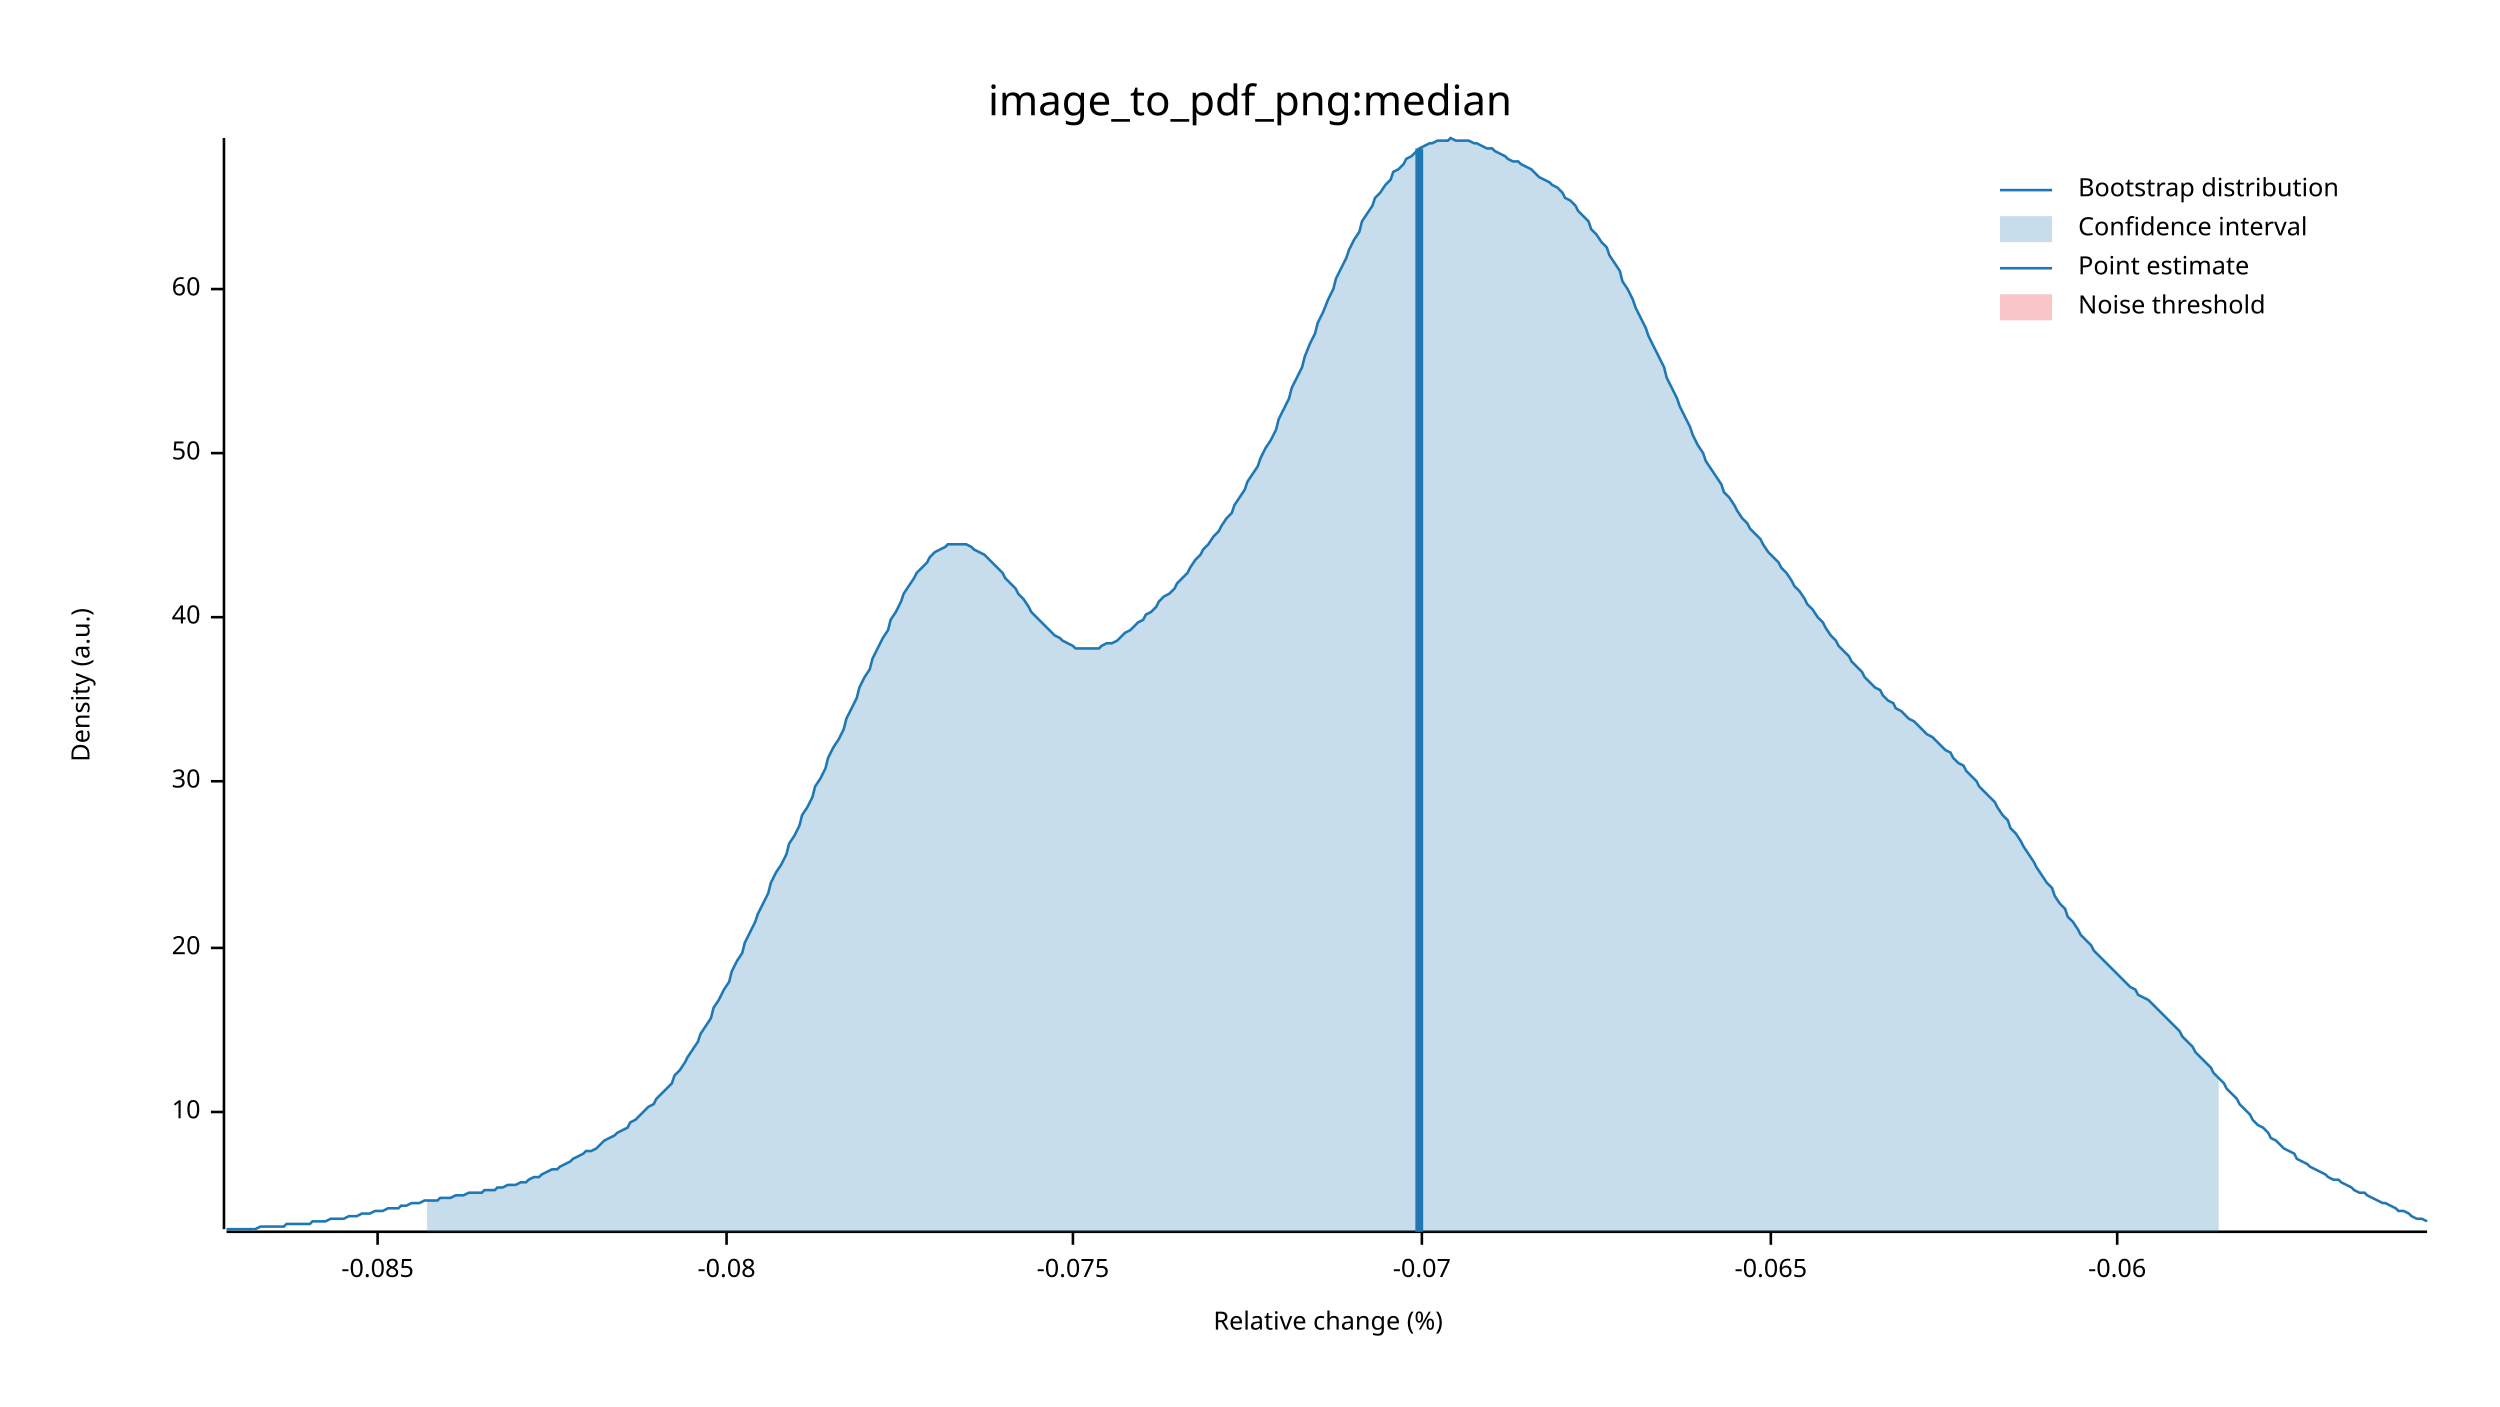
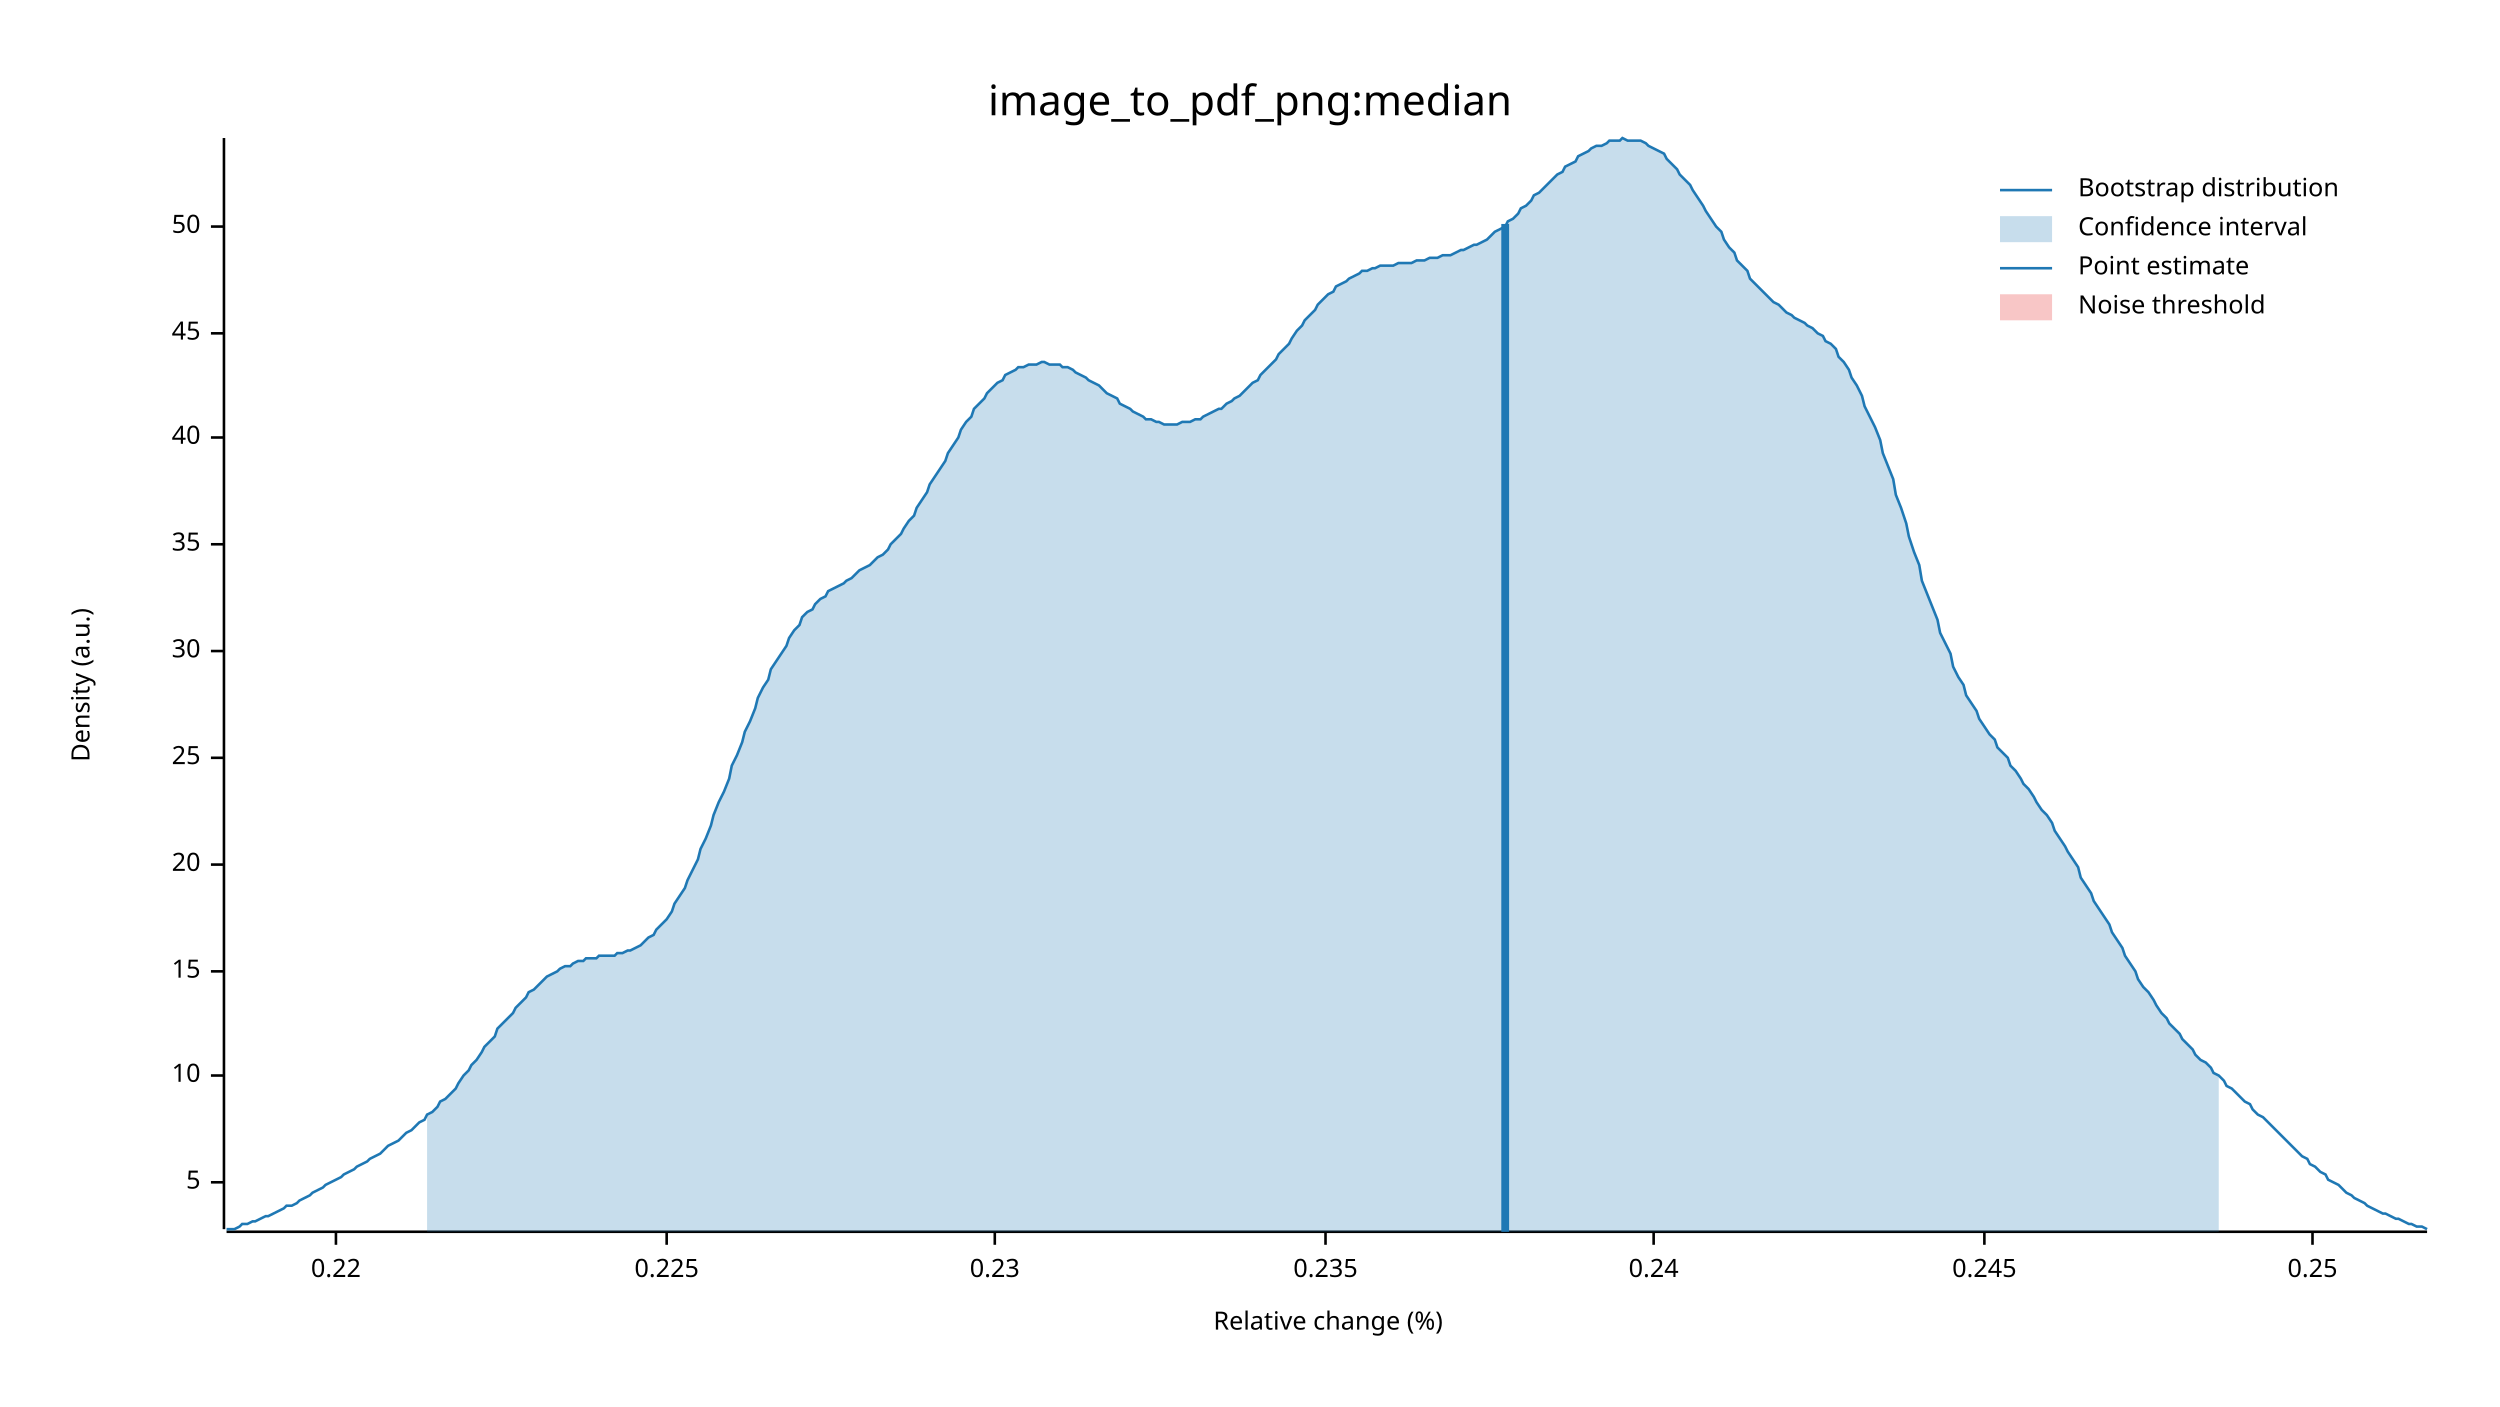
<svg xmlns="http://www.w3.org/2000/svg" width="960" height="540" viewBox="0 0 960 540">
  <text x="480" y="32" dy="0.76em" text-anchor="middle" font-family="sans-serif" font-size="16.129" opacity="1" fill="#000000">
image_to_pdf_png:median
</text>
  <text x="27" y="263" dy="0.76em" text-anchor="middle" font-family="sans-serif" font-size="9.677" opacity="1" fill="#000000" transform="rotate(270, 27, 263)">
Density (a.u.)
</text>
  <text x="510" y="513" dy="-0.5ex" text-anchor="middle" font-family="sans-serif" font-size="9.677" opacity="1" fill="#000000">
Relative change (%)
</text>
  <polyline fill="none" opacity="1" stroke="#000000" stroke-width="1" points="86,53 86,472 " />
-   <text x="77" y="427" dy="0.5ex" text-anchor="end" font-family="sans-serif" font-size="9.677" opacity="1" fill="#000000">
+   <text x="77" y="454" dy="0.5ex" text-anchor="end" font-family="sans-serif" font-size="9.677" opacity="1" fill="#000000">
+ 5
+ </text>
+   <polyline fill="none" opacity="1" stroke="#000000" stroke-width="1" points="81,454 86,454 " />
+   <text x="77" y="413" dy="0.5ex" text-anchor="end" font-family="sans-serif" font-size="9.677" opacity="1" fill="#000000">
10
</text>
-   <polyline fill="none" opacity="1" stroke="#000000" stroke-width="1" points="81,427 86,427 " />
-   <text x="77" y="364" dy="0.5ex" text-anchor="end" font-family="sans-serif" font-size="9.677" opacity="1" fill="#000000">
+   <polyline fill="none" opacity="1" stroke="#000000" stroke-width="1" points="81,413 86,413 " />
+   <text x="77" y="373" dy="0.5ex" text-anchor="end" font-family="sans-serif" font-size="9.677" opacity="1" fill="#000000">
+ 15
+ </text>
+   <polyline fill="none" opacity="1" stroke="#000000" stroke-width="1" points="81,373 86,373 " />
+   <text x="77" y="332" dy="0.5ex" text-anchor="end" font-family="sans-serif" font-size="9.677" opacity="1" fill="#000000">
20
</text>
-   <polyline fill="none" opacity="1" stroke="#000000" stroke-width="1" points="81,364 86,364 " />
-   <text x="77" y="300" dy="0.5ex" text-anchor="end" font-family="sans-serif" font-size="9.677" opacity="1" fill="#000000">
+   <polyline fill="none" opacity="1" stroke="#000000" stroke-width="1" points="81,332 86,332 " />
+   <text x="77" y="291" dy="0.5ex" text-anchor="end" font-family="sans-serif" font-size="9.677" opacity="1" fill="#000000">
+ 25
+ </text>
+   <polyline fill="none" opacity="1" stroke="#000000" stroke-width="1" points="81,291 86,291 " />
+   <text x="77" y="250" dy="0.5ex" text-anchor="end" font-family="sans-serif" font-size="9.677" opacity="1" fill="#000000">
30
</text>
-   <polyline fill="none" opacity="1" stroke="#000000" stroke-width="1" points="81,300 86,300 " />
-   <text x="77" y="237" dy="0.5ex" text-anchor="end" font-family="sans-serif" font-size="9.677" opacity="1" fill="#000000">
+   <polyline fill="none" opacity="1" stroke="#000000" stroke-width="1" points="81,250 86,250 " />
+   <text x="77" y="209" dy="0.5ex" text-anchor="end" font-family="sans-serif" font-size="9.677" opacity="1" fill="#000000">
+ 35
+ </text>
+   <polyline fill="none" opacity="1" stroke="#000000" stroke-width="1" points="81,209 86,209 " />
+   <text x="77" y="168" dy="0.5ex" text-anchor="end" font-family="sans-serif" font-size="9.677" opacity="1" fill="#000000">
40
</text>
-   <polyline fill="none" opacity="1" stroke="#000000" stroke-width="1" points="81,237 86,237 " />
-   <text x="77" y="174" dy="0.5ex" text-anchor="end" font-family="sans-serif" font-size="9.677" opacity="1" fill="#000000">
+   <polyline fill="none" opacity="1" stroke="#000000" stroke-width="1" points="81,168 86,168 " />
+   <text x="77" y="128" dy="0.5ex" text-anchor="end" font-family="sans-serif" font-size="9.677" opacity="1" fill="#000000">
+ 45
+ </text>
+   <polyline fill="none" opacity="1" stroke="#000000" stroke-width="1" points="81,128 86,128 " />
+   <text x="77" y="87" dy="0.5ex" text-anchor="end" font-family="sans-serif" font-size="9.677" opacity="1" fill="#000000">
50
</text>
-   <polyline fill="none" opacity="1" stroke="#000000" stroke-width="1" points="81,174 86,174 " />
-   <text x="77" y="111" dy="0.5ex" text-anchor="end" font-family="sans-serif" font-size="9.677" opacity="1" fill="#000000">
- 60
+   <polyline fill="none" opacity="1" stroke="#000000" stroke-width="1" points="81,87 86,87 " />
+   <polyline fill="none" opacity="1" stroke="#000000" stroke-width="1" points="87,473 932,473 " />
+   <text x="129" y="483" dy="0.76em" text-anchor="middle" font-family="sans-serif" font-size="9.677" opacity="1" fill="#000000">
+ 0.22
</text>
-   <polyline fill="none" opacity="1" stroke="#000000" stroke-width="1" points="81,111 86,111 " />
-   <polyline fill="none" opacity="1" stroke="#000000" stroke-width="1" points="87,473 932,473 " />
-   <text x="145" y="483" dy="0.76em" text-anchor="middle" font-family="sans-serif" font-size="9.677" opacity="1" fill="#000000">
- -0.085
+   <polyline fill="none" opacity="1" stroke="#000000" stroke-width="1" points="129,473 129,478 " />
+   <text x="256" y="483" dy="0.76em" text-anchor="middle" font-family="sans-serif" font-size="9.677" opacity="1" fill="#000000">
+ 0.225
</text>
-   <polyline fill="none" opacity="1" stroke="#000000" stroke-width="1" points="145,473 145,478 " />
-   <text x="279" y="483" dy="0.76em" text-anchor="middle" font-family="sans-serif" font-size="9.677" opacity="1" fill="#000000">
- -0.08
+   <polyline fill="none" opacity="1" stroke="#000000" stroke-width="1" points="256,473 256,478 " />
+   <text x="382" y="483" dy="0.76em" text-anchor="middle" font-family="sans-serif" font-size="9.677" opacity="1" fill="#000000">
+ 0.23
</text>
-   <polyline fill="none" opacity="1" stroke="#000000" stroke-width="1" points="279,473 279,478 " />
-   <text x="412" y="483" dy="0.76em" text-anchor="middle" font-family="sans-serif" font-size="9.677" opacity="1" fill="#000000">
- -0.075
+   <polyline fill="none" opacity="1" stroke="#000000" stroke-width="1" points="382,473 382,478 " />
+   <text x="509" y="483" dy="0.76em" text-anchor="middle" font-family="sans-serif" font-size="9.677" opacity="1" fill="#000000">
+ 0.235
</text>
-   <polyline fill="none" opacity="1" stroke="#000000" stroke-width="1" points="412,473 412,478 " />
-   <text x="546" y="483" dy="0.76em" text-anchor="middle" font-family="sans-serif" font-size="9.677" opacity="1" fill="#000000">
- -0.07
+   <polyline fill="none" opacity="1" stroke="#000000" stroke-width="1" points="509,473 509,478 " />
+   <text x="635" y="483" dy="0.76em" text-anchor="middle" font-family="sans-serif" font-size="9.677" opacity="1" fill="#000000">
+ 0.24
</text>
-   <polyline fill="none" opacity="1" stroke="#000000" stroke-width="1" points="546,473 546,478 " />
-   <text x="680" y="483" dy="0.76em" text-anchor="middle" font-family="sans-serif" font-size="9.677" opacity="1" fill="#000000">
- -0.065
+   <polyline fill="none" opacity="1" stroke="#000000" stroke-width="1" points="635,473 635,478 " />
+   <text x="762" y="483" dy="0.76em" text-anchor="middle" font-family="sans-serif" font-size="9.677" opacity="1" fill="#000000">
+ 0.245
</text>
-   <polyline fill="none" opacity="1" stroke="#000000" stroke-width="1" points="680,473 680,478 " />
-   <text x="813" y="483" dy="0.76em" text-anchor="middle" font-family="sans-serif" font-size="9.677" opacity="1" fill="#000000">
- -0.06
+   <polyline fill="none" opacity="1" stroke="#000000" stroke-width="1" points="762,473 762,478 " />
+   <text x="888" y="483" dy="0.76em" text-anchor="middle" font-family="sans-serif" font-size="9.677" opacity="1" fill="#000000">
+ 0.25
</text>
-   <polyline fill="none" opacity="1" stroke="#000000" stroke-width="1" points="813,473 813,478 " />
-   <polyline fill="none" opacity="1" stroke="#1F78B4" stroke-width="1" points="87,472 88,472 90,472 92,472 93,472 95,472 97,472 98,472 100,471 102,471 103,471 105,471 107,471 109,471 110,470 112,470 114,470 115,470 117,470 119,470 120,469 122,469 124,469 125,469 127,468 129,468 131,468 132,468 134,467 136,467 137,467 139,466 141,466 142,466 144,465 146,465 147,465 149,464 151,464 153,464 154,463 156,463 158,462 159,462 161,462 163,461 164,461 166,461 168,461 169,460 171,460 173,460 175,459 176,459 178,459 180,458 181,458 183,458 185,458 186,457 188,457 190,457 191,456 193,456 195,455 197,455 198,455 200,454 202,454 203,453 205,452 207,452 208,451 210,450 212,449 214,449 215,448 217,447 219,446 220,445 222,444 224,443 225,442 227,442 229,441 230,440 232,438 234,437 236,436 237,435 239,434 241,433 242,431 244,430 246,428 247,427 249,425 251,424 252,422 254,420 256,418 258,416 259,413 261,411 263,408 264,406 266,403 268,400 269,397 271,394 273,391 274,387 276,384 278,380 280,377 281,373 283,369 285,366 286,362 288,358 290,354 291,351 293,347 295,343 296,339 298,335 300,332 302,328 303,324 305,321 307,317 308,313 310,310 312,306 313,302 315,299 317,295 318,291 320,287 322,284 324,280 325,276 327,272 329,268 330,264 332,260 334,257 335,253 337,249 339,245 341,242 342,238 344,235 346,231 347,228 349,225 351,222 352,220 354,218 356,216 357,214 359,212 361,211 363,210 364,209 366,209 368,209 369,209 371,209 373,210 374,211 376,212 378,213 379,214 381,216 383,218 385,220 386,222 388,224 390,226 391,228 393,230 395,233 396,235 398,237 400,239 401,240 403,242 405,244 407,245 408,246 410,247 412,248 413,249 415,249 417,249 418,249 420,249 422,249 423,248 425,247 427,247 429,246 430,245 432,243 434,242 435,241 437,239 439,238 440,236 442,235 444,233 445,231 447,229 449,228 451,226 452,224 454,222 456,220 457,218 459,215 461,213 462,211 464,209 466,206 468,204 469,202 471,199 473,197 474,194 476,191 478,188 479,185 481,182 483,179 484,176 486,172 488,169 490,165 491,161 493,157 495,153 496,149 498,145 500,141 501,137 503,132 505,128 506,124 508,120 510,115 512,111 513,107 515,103 517,99 518,96 520,92 522,89 523,85 525,82 527,79 528,76 530,74 532,71 534,69 535,66 537,65 539,63 540,61 542,60 544,58 545,57 547,56 549,55 550,55 552,54 554,54 556,54 557,53 559,54 561,54 562,54 564,54 566,55 567,55 569,56 571,57 573,57 574,58 576,59 578,60 579,61 581,62 583,62 584,63 586,64 588,65 589,66 591,68 593,69 595,70 596,71 598,72 600,74 601,76 603,77 605,79 606,81 608,83 610,85 611,88 613,90 615,93 617,95 618,98 620,101 622,104 623,108 625,111 627,115 628,118 630,122 632,126 633,129 635,133 637,137 639,141 640,145 642,149 644,153 645,156 647,160 649,164 650,167 652,171 654,174 655,177 657,180 659,183 661,186 662,189 664,191 666,194 667,196 669,199 671,201 672,203 674,205 676,207 677,209 679,212 681,214 683,216 684,218 686,220 688,223 689,225 691,227 693,230 694,232 696,234 698,237 700,239 701,241 703,244 705,246 706,248 708,250 710,252 711,254 713,256 715,258 716,260 718,262 720,264 722,265 723,267 725,269 727,270 728,272 730,273 732,275 733,276 735,277 737,279 738,280 740,282 742,283 744,285 745,286 747,288 749,289 750,291 752,293 754,294 755,296 757,298 759,300 760,302 762,304 764,306 766,308 767,310 769,313 771,315 772,318 774,320 776,323 777,325 779,328 781,331 782,333 784,336 786,339 788,341 789,344 791,347 793,349 794,352 796,354 798,357 799,359 801,361 803,363 804,365 806,367 808,369 810,371 811,372 813,374 815,376 816,377 818,379 820,380 821,382 823,383 825,384 827,386 828,387 830,389 832,391 833,392 835,394 837,396 838,398 840,400 842,402 843,404 845,406 847,408 849,410 850,412 852,414 854,416 855,418 857,420 859,422 860,424 862,426 864,428 865,430 867,432 869,433 871,435 872,437 874,438 876,440 877,441 879,442 881,443 882,445 884,446 886,447 887,448 889,449 891,450 893,451 894,452 896,453 898,453 899,454 901,455 903,456 904,457 906,458 908,458 909,459 911,460 913,461 915,462 916,462 918,463 920,464 921,465 923,465 925,466 926,467 928,468 930,468 932,469 " />
-   <polygon opacity="0.25" fill="#1F78B4" points="164,461 166,461 168,461 169,460 171,460 173,460 175,459 176,459 178,459 180,458 181,458 183,458 185,458 186,457 188,457 190,457 191,456 193,456 195,455 197,455 198,455 200,454 202,454 203,453 205,452 207,452 208,451 210,450 212,449 214,449 215,448 217,447 219,446 220,445 222,444 224,443 225,442 227,442 229,441 230,440 232,438 234,437 236,436 237,435 239,434 241,433 242,431 244,430 246,428 247,427 249,425 251,424 252,422 254,420 256,418 258,416 259,413 261,411 263,408 264,406 266,403 268,400 269,397 271,394 273,391 274,387 276,384 278,380 280,377 281,373 283,369 285,366 286,362 288,358 290,354 291,351 293,347 295,343 296,339 298,335 300,332 302,328 303,324 305,321 307,317 308,313 310,310 312,306 313,302 315,299 317,295 318,291 320,287 322,284 324,280 325,276 327,272 329,268 330,264 332,260 334,257 335,253 337,249 339,245 341,242 342,238 344,235 346,231 347,228 349,225 351,222 352,220 354,218 356,216 357,214 359,212 361,211 363,210 364,209 366,209 368,209 369,209 371,209 373,210 374,211 376,212 378,213 379,214 381,216 383,218 385,220 386,222 388,224 390,226 391,228 393,230 395,233 396,235 398,237 400,239 401,240 403,242 405,244 407,245 408,246 410,247 412,248 413,249 415,249 417,249 418,249 420,249 422,249 423,248 425,247 427,247 429,246 430,245 432,243 434,242 435,241 437,239 439,238 440,236 442,235 444,233 445,231 447,229 449,228 451,226 452,224 454,222 456,220 457,218 459,215 461,213 462,211 464,209 466,206 468,204 469,202 471,199 473,197 474,194 476,191 478,188 479,185 481,182 483,179 484,176 486,172 488,169 490,165 491,161 493,157 495,153 496,149 498,145 500,141 501,137 503,132 505,128 506,124 508,120 510,115 512,111 513,107 515,103 517,99 518,96 520,92 522,89 523,85 525,82 527,79 528,76 530,74 532,71 534,69 535,66 537,65 539,63 540,61 542,60 544,58 545,57 547,56 549,55 550,55 552,54 554,54 556,54 557,53 559,54 561,54 562,54 564,54 566,55 567,55 569,56 571,57 573,57 574,58 576,59 578,60 579,61 581,62 583,62 584,63 586,64 588,65 589,66 591,68 593,69 595,70 596,71 598,72 600,74 601,76 603,77 605,79 606,81 608,83 610,85 611,88 613,90 615,93 617,95 618,98 620,101 622,104 623,108 625,111 627,115 628,118 630,122 632,126 633,129 635,133 637,137 639,141 640,145 642,149 644,153 645,156 647,160 649,164 650,167 652,171 654,174 655,177 657,180 659,183 661,186 662,189 664,191 666,194 667,196 669,199 671,201 672,203 674,205 676,207 677,209 679,212 681,214 683,216 684,218 686,220 688,223 689,225 691,227 693,230 694,232 696,234 698,237 700,239 701,241 703,244 705,246 706,248 708,250 710,252 711,254 713,256 715,258 716,260 718,262 720,264 722,265 723,267 725,269 727,270 728,272 730,273 732,275 733,276 735,277 737,279 738,280 740,282 742,283 744,285 745,286 747,288 749,289 750,291 752,293 754,294 755,296 757,298 759,300 760,302 762,304 764,306 766,308 767,310 769,313 771,315 772,318 774,320 776,323 777,325 779,328 781,331 782,333 784,336 786,339 788,341 789,344 791,347 793,349 794,352 796,354 798,357 799,359 801,361 803,363 804,365 806,367 808,369 810,371 811,372 813,374 815,376 816,377 818,379 820,380 821,382 823,383 825,384 827,386 828,387 830,389 832,391 833,392 835,394 837,396 838,398 840,400 842,402 843,404 845,406 847,408 849,410 850,412 852,414 852,473 164,473 " />
-   <polyline fill="none" opacity="1" stroke="#1F78B4" stroke-width="3" points="545,473 545,57 " />
+   <polyline fill="none" opacity="1" stroke="#000000" stroke-width="1" points="888,473 888,478 " />
+   <polyline fill="none" opacity="1" stroke="#1F78B4" stroke-width="1" points="87,472 88,472 90,472 92,471 93,470 95,470 97,469 98,469 100,468 102,467 103,467 105,466 107,465 109,464 110,463 112,463 114,462 115,461 117,460 119,459 120,458 122,457 124,456 125,455 127,454 129,453 131,452 132,451 134,450 136,449 137,448 139,447 141,446 142,445 144,444 146,443 147,442 149,440 151,439 153,438 154,437 156,435 158,434 159,433 161,431 163,430 164,428 166,427 168,425 169,423 171,422 173,420 175,418 176,416 178,413 180,411 181,409 183,407 185,404 186,402 188,400 190,398 191,395 193,393 195,391 197,389 198,387 200,385 202,383 203,381 205,380 207,378 208,377 210,375 212,374 214,373 215,372 217,371 219,371 220,370 222,369 224,369 225,368 227,368 229,368 230,367 232,367 234,367 236,367 237,366 239,366 241,365 242,365 244,364 246,363 247,362 249,360 251,359 252,357 254,355 256,353 258,350 259,347 261,344 263,341 264,338 266,334 268,330 269,326 271,322 273,317 274,313 276,308 278,304 280,299 281,294 283,290 285,285 286,281 288,277 290,272 291,268 293,264 295,261 296,257 298,254 300,251 302,248 303,245 305,242 307,240 308,237 310,235 312,234 313,232 315,230 317,229 318,227 320,226 322,225 324,224 325,223 327,222 329,220 330,219 332,218 334,217 335,216 337,214 339,213 341,211 342,209 344,207 346,205 347,203 349,200 351,198 352,195 354,192 356,189 357,186 359,183 361,180 363,177 364,174 366,171 368,168 369,165 371,162 373,160 374,157 376,155 378,153 379,151 381,149 383,147 385,146 386,144 388,143 390,142 391,141 393,141 395,140 396,140 398,140 400,139 401,139 403,140 405,140 407,140 408,141 410,141 412,142 413,143 415,144 417,145 418,146 420,147 422,148 423,149 425,151 427,152 429,153 430,155 432,156 434,157 435,158 437,159 439,160 440,161 442,161 444,162 445,162 447,163 449,163 451,163 452,163 454,162 456,162 457,162 459,161 461,161 462,160 464,159 466,158 468,157 469,157 471,155 473,154 474,153 476,152 478,150 479,149 481,147 483,146 484,144 486,142 488,140 490,138 491,136 493,134 495,132 496,130 498,127 500,125 501,123 503,121 505,119 506,117 508,115 510,113 512,112 513,110 515,109 517,108 518,107 520,106 522,105 523,104 525,104 527,103 528,103 530,102 532,102 534,102 535,102 537,101 539,101 540,101 542,101 544,100 545,100 547,100 549,99 550,99 552,99 554,98 556,98 557,98 559,97 561,96 562,96 564,95 566,94 567,94 569,93 571,92 573,90 574,89 576,88 578,87 579,85 581,84 583,82 584,80 586,79 588,77 589,75 591,74 593,72 595,70 596,69 598,67 600,66 601,64 603,63 605,62 606,60 608,59 610,58 611,57 613,56 615,56 617,55 618,54 620,54 622,54 623,53 625,54 627,54 628,54 630,54 632,55 633,56 635,57 637,58 639,59 640,61 642,63 644,65 645,67 647,69 649,71 650,73 652,76 654,79 655,81 657,84 659,87 661,89 662,92 664,95 666,97 667,100 669,102 671,104 672,107 674,109 676,111 677,112 679,114 681,116 683,117 684,118 686,120 688,121 689,122 691,123 693,124 694,125 696,126 698,128 700,129 701,131 703,132 705,134 706,137 708,139 710,142 711,145 713,148 715,152 716,156 718,160 720,164 722,169 723,174 725,179 727,184 728,190 730,195 732,201 733,206 735,212 737,217 738,223 740,228 742,233 744,238 745,243 747,247 749,251 750,256 752,260 754,263 755,267 757,270 759,273 760,276 762,279 764,282 766,284 767,287 769,289 771,291 772,294 774,296 776,299 777,301 779,303 781,306 782,308 784,311 786,313 788,316 789,319 791,322 793,325 794,327 796,330 798,333 799,337 801,340 803,343 804,346 806,349 808,352 810,355 811,358 813,361 815,364 816,367 818,370 820,373 821,376 823,379 825,381 827,384 828,386 830,389 832,391 833,393 835,395 837,397 838,399 840,401 842,403 843,405 845,407 847,408 849,410 850,412 852,413 854,415 855,417 857,418 859,420 860,421 862,423 864,424 865,426 867,428 869,429 871,431 872,432 874,434 876,436 877,437 879,439 881,441 882,442 884,444 886,445 887,447 889,448 891,450 893,451 894,453 896,454 898,455 899,456 901,458 903,459 904,460 906,461 908,462 909,463 911,464 913,465 915,466 916,466 918,467 920,468 921,468 923,469 925,470 926,470 928,471 930,471 932,472 " />
+   <polygon opacity="0.25" fill="#1F78B4" points="164,428 166,427 168,425 169,423 171,422 173,420 175,418 176,416 178,413 180,411 181,409 183,407 185,404 186,402 188,400 190,398 191,395 193,393 195,391 197,389 198,387 200,385 202,383 203,381 205,380 207,378 208,377 210,375 212,374 214,373 215,372 217,371 219,371 220,370 222,369 224,369 225,368 227,368 229,368 230,367 232,367 234,367 236,367 237,366 239,366 241,365 242,365 244,364 246,363 247,362 249,360 251,359 252,357 254,355 256,353 258,350 259,347 261,344 263,341 264,338 266,334 268,330 269,326 271,322 273,317 274,313 276,308 278,304 280,299 281,294 283,290 285,285 286,281 288,277 290,272 291,268 293,264 295,261 296,257 298,254 300,251 302,248 303,245 305,242 307,240 308,237 310,235 312,234 313,232 315,230 317,229 318,227 320,226 322,225 324,224 325,223 327,222 329,220 330,219 332,218 334,217 335,216 337,214 339,213 341,211 342,209 344,207 346,205 347,203 349,200 351,198 352,195 354,192 356,189 357,186 359,183 361,180 363,177 364,174 366,171 368,168 369,165 371,162 373,160 374,157 376,155 378,153 379,151 381,149 383,147 385,146 386,144 388,143 390,142 391,141 393,141 395,140 396,140 398,140 400,139 401,139 403,140 405,140 407,140 408,141 410,141 412,142 413,143 415,144 417,145 418,146 420,147 422,148 423,149 425,151 427,152 429,153 430,155 432,156 434,157 435,158 437,159 439,160 440,161 442,161 444,162 445,162 447,163 449,163 451,163 452,163 454,162 456,162 457,162 459,161 461,161 462,160 464,159 466,158 468,157 469,157 471,155 473,154 474,153 476,152 478,150 479,149 481,147 483,146 484,144 486,142 488,140 490,138 491,136 493,134 495,132 496,130 498,127 500,125 501,123 503,121 505,119 506,117 508,115 510,113 512,112 513,110 515,109 517,108 518,107 520,106 522,105 523,104 525,104 527,103 528,103 530,102 532,102 534,102 535,102 537,101 539,101 540,101 542,101 544,100 545,100 547,100 549,99 550,99 552,99 554,98 556,98 557,98 559,97 561,96 562,96 564,95 566,94 567,94 569,93 571,92 573,90 574,89 576,88 578,87 579,85 581,84 583,82 584,80 586,79 588,77 589,75 591,74 593,72 595,70 596,69 598,67 600,66 601,64 603,63 605,62 606,60 608,59 610,58 611,57 613,56 615,56 617,55 618,54 620,54 622,54 623,53 625,54 627,54 628,54 630,54 632,55 633,56 635,57 637,58 639,59 640,61 642,63 644,65 645,67 647,69 649,71 650,73 652,76 654,79 655,81 657,84 659,87 661,89 662,92 664,95 666,97 667,100 669,102 671,104 672,107 674,109 676,111 677,112 679,114 681,116 683,117 684,118 686,120 688,121 689,122 691,123 693,124 694,125 696,126 698,128 700,129 701,131 703,132 705,134 706,137 708,139 710,142 711,145 713,148 715,152 716,156 718,160 720,164 722,169 723,174 725,179 727,184 728,190 730,195 732,201 733,206 735,212 737,217 738,223 740,228 742,233 744,238 745,243 747,247 749,251 750,256 752,260 754,263 755,267 757,270 759,273 760,276 762,279 764,282 766,284 767,287 769,289 771,291 772,294 774,296 776,299 777,301 779,303 781,306 782,308 784,311 786,313 788,316 789,319 791,322 793,325 794,327 796,330 798,333 799,337 801,340 803,343 804,346 806,349 808,352 810,355 811,358 813,361 815,364 816,367 818,370 820,373 821,376 823,379 825,381 827,384 828,386 830,389 832,391 833,393 835,395 837,397 838,399 840,401 842,403 843,405 845,407 847,408 849,410 850,412 852,413 852,473 164,473 " />
+   <polyline fill="none" opacity="1" stroke="#1F78B4" stroke-width="3" points="578,473 578,86 " />
  <rect x="509" y="53" width="0" height="419" opacity="0.1" fill="#E31A1C" stroke="none" />
  <text x="798" y="68" dy="0.76em" text-anchor="start" font-family="sans-serif" font-size="9.677" opacity="1" fill="#000000">
Bootstrap distribution
</text>
  <text x="798" y="83" dy="0.76em" text-anchor="start" font-family="sans-serif" font-size="9.677" opacity="1" fill="#000000">
Confidence interval
</text>
  <text x="798" y="98" dy="0.76em" text-anchor="start" font-family="sans-serif" font-size="9.677" opacity="1" fill="#000000">
Point estimate
</text>
  <text x="798" y="113" dy="0.76em" text-anchor="start" font-family="sans-serif" font-size="9.677" opacity="1" fill="#000000">
Noise threshold
</text>
  <polyline fill="none" opacity="1" stroke="#1F78B4" stroke-width="1" points="768,73 788,73 " />
  <rect x="768" y="83" width="20" height="10" opacity="0.25" fill="#1F78B4" stroke="none" />
  <polyline fill="none" opacity="1" stroke="#1F78B4" stroke-width="1" points="768,103 788,103 " />
  <rect x="768" y="113" width="20" height="10" opacity="0.25" fill="#E31A1C" stroke="none" />
</svg>
